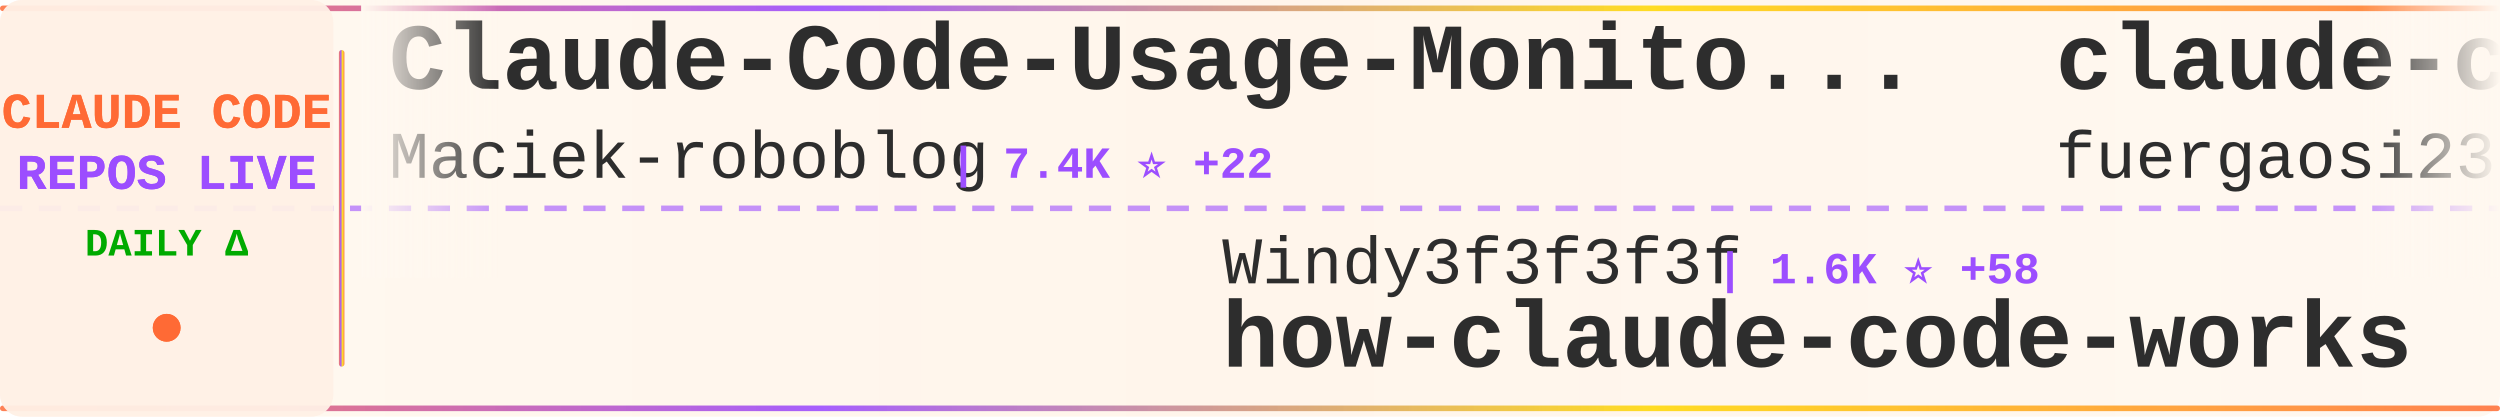
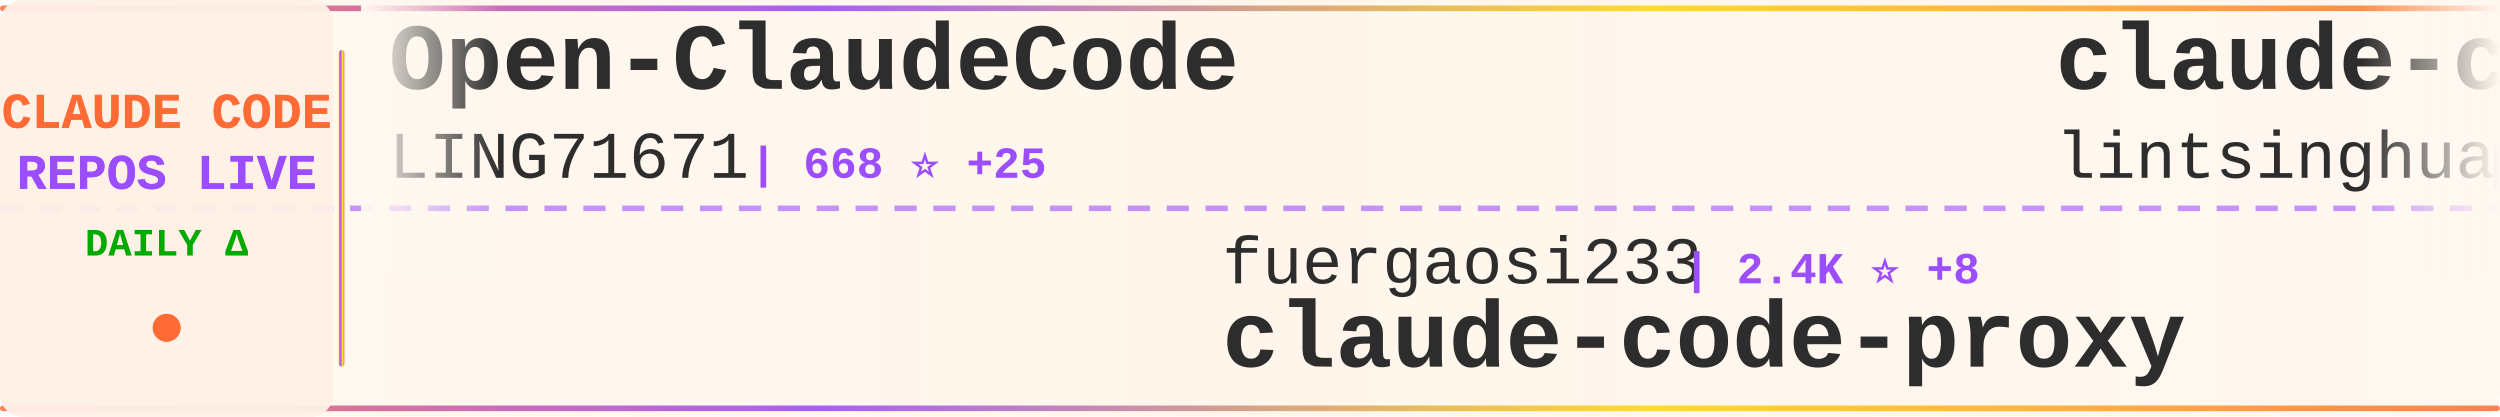
<svg xmlns="http://www.w3.org/2000/svg" width="900" height="150">
  <defs>
    <linearGradient id="tickerBg" x1="0%" y1="0%" x2="100%" y2="0%">
      <stop offset="0%" style="stop-color:#fff8f0;stop-opacity:0.98" />
      <stop offset="50%" style="stop-color:#fff5eb;stop-opacity:1" />
      <stop offset="100%" style="stop-color:#fff8f0;stop-opacity:0.98" />
    </linearGradient>
    <linearGradient id="borderGrad" x1="0%" y1="0%" x2="100%" y2="0%">
      <stop offset="0%" style="stop-color:#FF6B35;stop-opacity:0.85">
        <animate attributeName="stop-opacity" values="0.85;1;0.85" dur="2s" repeatCount="indefinite" />
      </stop>
      <stop offset="33%" style="stop-color:#9C4EFF;stop-opacity:0.9">
        <animate attributeName="stop-opacity" values="0.9;1;0.9" dur="2.2s" repeatCount="indefinite" />
      </stop>
      <stop offset="66%" style="stop-color:#FFD700;stop-opacity:0.85">
        <animate attributeName="stop-opacity" values="0.85;1;0.85" dur="1.8s" repeatCount="indefinite" />
      </stop>
      <stop offset="100%" style="stop-color:#FF6B35;stop-opacity:0.85">
        <animate attributeName="stop-opacity" values="0.85;1;0.85" dur="2s" repeatCount="indefinite" />
      </stop>
    </linearGradient>
    <filter id="textGlow">
      <feGaussianBlur stdDeviation="0.15" result="coloredBlur" />
      <feMerge>
        <feMergeNode in="coloredBlur" />
        <feMergeNode in="SourceGraphic" />
      </feMerge>
    </filter>
    <filter id="metricGlow">
      <feGaussianBlur stdDeviation="0.2" result="coloredBlur" />
      <feMerge>
        <feMergeNode in="coloredBlur" />
        <feMergeNode in="SourceGraphic" />
      </feMerge>
    </filter>
    <linearGradient id="leftFade" x1="0%" y1="0%" x2="100%" y2="0%">
      <stop offset="0%" style="stop-color:#fff8f0;stop-opacity:1" />
      <stop offset="100%" style="stop-color:#fff8f0;stop-opacity:0" />
    </linearGradient>
    <linearGradient id="rightFade" x1="0%" y1="0%" x2="100%" y2="0%">
      <stop offset="0%" style="stop-color:#fff8f0;stop-opacity:0" />
      <stop offset="100%" style="stop-color:#fff8f0;stop-opacity:1" />
    </linearGradient>
  </defs>
  <rect width="900" height="150" fill="url(#tickerBg)" rx="8" />
  <rect x="0" y="2" width="900" height="2" fill="url(#borderGrad)" rx="1" />
  <rect x="0" y="146" width="900" height="2" fill="url(#borderGrad)" rx="1" />
  <line x1="0" y1="75" x2="900" y2="75" stroke="#9C4EFF" stroke-width="2" stroke-dasharray="8 6" opacity="0.6" />
  <rect x="0" y="0" width="120" height="150" fill="#fff0e6" opacity="0.95" rx="8" />
  <text x="60" y="46" font-family="'Courier New', monospace" font-size="18" font-weight="bold" fill="#FF6B35" text-anchor="middle" filter="url(#textGlow)">
    CLAUDE CODE
  </text>
  <text x="60" y="68" font-family="'Courier New', monospace" font-size="18" font-weight="bold" fill="#9C4EFF" text-anchor="middle" filter="url(#textGlow)">
    REPOS LIVE
  </text>
  <text x="60" y="92" font-family="'Courier New', monospace" font-size="14" font-weight="bold" fill="#00aa00" text-anchor="middle">
    DAILY Δ
  </text>
  <circle cx="60" cy="118" r="5" fill="#FF6B35" filter="url(#metricGlow)">
    <animate attributeName="r" values="4;6;4" dur="1.5s" repeatCount="indefinite" />
    <animate attributeName="opacity" values="0.6;1;0.6" dur="1.5s" repeatCount="indefinite" />
  </circle>
  <rect x="122" y="18" width="2" height="114" fill="url(#borderGrad)" rx="1" />
  <clipPath id="tickerClip">
    <rect x="130" y="0" width="770" height="150" />
  </clipPath>
  <g clip-path="url(#tickerClip)">
    <g id="tickerItems">
      <animateTransform attributeName="transform" attributeType="XML" type="translate" from="0 0" to="-3000 0" dur="54s" repeatCount="indefinite" />
      <g transform="translate(0, 0)">
-         <text x="140" y="32" font-family="'Courier New', monospace" font-size="34" font-weight="bold" fill="#2d2d2d">Claude-Code-Usage-Monito...</text>
-         <text x="140" y="64" font-family="'Courier New', monospace" font-size="24" font-weight="normal" fill="#2d2d2d" opacity="1.0">Maciek-roboblog</text>
-         <text x="342" y="64" font-family="'Courier New', monospace" font-size="16" font-weight="bold" fill="#9C4EFF"> | 7.4K ⭐ +22</text>
+         <text x="140" y="32" font-family="'Courier New', monospace" font-size="34" font-weight="bold" fill="#2d2d2d">Open-ClaudeCode</text>
+         <text x="140" y="64" font-family="'Courier New', monospace" font-size="24" font-weight="normal" fill="#2d2d2d" opacity="1.0">LING71671</text>
+         <text x="270" y="64" font-family="'Courier New', monospace" font-size="16" font-weight="bold" fill="#9C4EFF"> | 668 ⭐ +25</text>
      </g>
      <g transform="translate(300, 0)">
-         <text x="140" y="102" font-family="'Courier New', monospace" font-size="24" font-weight="normal" fill="#2d2d2d" opacity="1.0">Windy3f3f3f3f</text>
-         <text x="318" y="102" font-family="'Courier New', monospace" font-size="16" font-weight="bold" fill="#9C4EFF"> | 1.6K ⭐ +58</text>
-         <text x="140" y="132" font-family="'Courier New', monospace" font-size="34" font-weight="bold" fill="#2d2d2d">how-claude-code-works</text>
+         <text x="140" y="102" font-family="'Courier New', monospace" font-size="24" font-weight="normal" fill="#2d2d2d" opacity="1.0">fuergaosi233</text>
+         <text x="306" y="102" font-family="'Courier New', monospace" font-size="16" font-weight="bold" fill="#9C4EFF"> | 2.4K ⭐ +8</text>
+         <text x="140" y="132" font-family="'Courier New', monospace" font-size="34" font-weight="bold" fill="#2d2d2d">claude-code-proxy</text>
      </g>
      <g transform="translate(600, 0)">
-         <text x="140" y="32" font-family="'Courier New', monospace" font-size="34" font-weight="bold" fill="#2d2d2d">claude-code-proxy</text>
-         <text x="140" y="64" font-family="'Courier New', monospace" font-size="24" font-weight="normal" fill="#2d2d2d" opacity="1.0">fuergaosi233</text>
-         <text x="306" y="64" font-family="'Courier New', monospace" font-size="16" font-weight="bold" fill="#9C4EFF"> | 2.3K ⭐ +7</text>
+         <text x="140" y="32" font-family="'Courier New', monospace" font-size="34" font-weight="bold" fill="#2d2d2d">claude-code-book</text>
+         <text x="140" y="64" font-family="'Courier New', monospace" font-size="24" font-weight="normal" fill="#2d2d2d" opacity="1.0">lintsinghua</text>
+         <text x="294" y="64" font-family="'Courier New', monospace" font-size="16" font-weight="bold" fill="#9C4EFF"> | 2.2K ⭐ +119</text>
      </g>
      <g transform="translate(900, 0)">
-         <text x="140" y="102" font-family="'Courier New', monospace" font-size="24" font-weight="normal" fill="#2d2d2d" opacity="1.0">chauncygu</text>
-         <text x="270" y="102" font-family="'Courier New', monospace" font-size="16" font-weight="bold" fill="#9C4EFF"> | 1.7K ⭐ +117</text>
-         <text x="140" y="132" font-family="'Courier New', monospace" font-size="34" font-weight="bold" fill="#2d2d2d">collection-claude-code-s...</text>
+         <text x="140" y="102" font-family="'Courier New', monospace" font-size="24" font-weight="normal" fill="#2d2d2d" opacity="1.0">1rgs</text>
+         <text x="210" y="102" font-family="'Courier New', monospace" font-size="16" font-weight="bold" fill="#9C4EFF"> | 3.4K ⭐ +7</text>
+         <text x="140" y="132" font-family="'Courier New', monospace" font-size="34" font-weight="bold" fill="#2d2d2d">claude-code-proxy</text>
      </g>
      <g transform="translate(1200, 0)">
-         <text x="140" y="32" font-family="'Courier New', monospace" font-size="34" font-weight="bold" fill="#2d2d2d">claude-code-templates</text>
-         <text x="140" y="64" font-family="'Courier New', monospace" font-size="24" font-weight="normal" fill="#2d2d2d" opacity="1.0">davila7</text>
-         <text x="246" y="64" font-family="'Courier New', monospace" font-size="16" font-weight="bold" fill="#9C4EFF"> | 24.2K ⭐ +61</text>
+         <text x="140" y="32" font-family="'Courier New', monospace" font-size="34" font-weight="bold" fill="#2d2d2d">claude-code-telegram</text>
+         <text x="140" y="64" font-family="'Courier New', monospace" font-size="24" font-weight="normal" fill="#2d2d2d" opacity="1.0">RichardAtCT</text>
+         <text x="294" y="64" font-family="'Courier New', monospace" font-size="16" font-weight="bold" fill="#9C4EFF"> | 2.4K ⭐ +14</text>
      </g>
      <g transform="translate(1500, 0)">
-         <text x="140" y="102" font-family="'Courier New', monospace" font-size="24" font-weight="normal" fill="#2d2d2d" opacity="1.0">wanshuiyin</text>
-         <text x="282" y="102" font-family="'Courier New', monospace" font-size="16" font-weight="bold" fill="#9C4EFF"> | 5.7K ⭐ +106</text>
-         <text x="140" y="132" font-family="'Courier New', monospace" font-size="34" font-weight="bold" fill="#2d2d2d">Auto-claude-code-researc...</text>
+         <text x="140" y="102" font-family="'Courier New', monospace" font-size="24" font-weight="normal" fill="#2d2d2d" opacity="1.0">VoltAgent</text>
+         <text x="270" y="102" font-family="'Courier New', monospace" font-size="16" font-weight="bold" fill="#9C4EFF"> | 16.5K ⭐ +178</text>
+         <text x="140" y="132" font-family="'Courier New', monospace" font-size="34" font-weight="bold" fill="#2d2d2d">awesome-claude-code-suba...</text>
      </g>
      <g transform="translate(1800, 0)">
-         <text x="140" y="32" font-family="'Courier New', monospace" font-size="34" font-weight="bold" fill="#2d2d2d">claude-code-webui</text>
-         <text x="140" y="64" font-family="'Courier New', monospace" font-size="24" font-weight="normal" fill="#2d2d2d" opacity="1.0">sugyan</text>
-         <text x="234" y="64" font-family="'Courier New', monospace" font-size="16" font-weight="bold" fill="#9C4EFF"> | 1.0K ⭐ +3</text>
+         <text x="140" y="32" font-family="'Courier New', monospace" font-size="34" font-weight="bold" fill="#2d2d2d">claude-code-pm-course</text>
+         <text x="140" y="64" font-family="'Courier New', monospace" font-size="24" font-weight="normal" fill="#2d2d2d" opacity="1.0">carlvellotti</text>
+         <text x="306" y="64" font-family="'Courier New', monospace" font-size="16" font-weight="bold" fill="#9C4EFF"> | 1.8K ⭐ +8</text>
      </g>
      <g transform="translate(2100, 0)">
-         <text x="140" y="102" font-family="'Courier New', monospace" font-size="24" font-weight="normal" fill="#2d2d2d" opacity="1.0">pengchengneo</text>
-         <text x="306" y="102" font-family="'Courier New', monospace" font-size="16" font-weight="bold" fill="#9C4EFF"> | 1.1K ⭐ +32</text>
-         <text x="140" y="132" font-family="'Courier New', monospace" font-size="34" font-weight="bold" fill="#2d2d2d">Claude-Code</text>
+         <text x="140" y="102" font-family="'Courier New', monospace" font-size="24" font-weight="normal" fill="#2d2d2d" opacity="1.0">lorryjovens-hub</text>
+         <text x="342" y="102" font-family="'Courier New', monospace" font-size="16" font-weight="bold" fill="#9C4EFF"> | 1.2K ⭐ +57</text>
+         <text x="140" y="132" font-family="'Courier New', monospace" font-size="34" font-weight="bold" fill="#2d2d2d">claude-code-rust</text>
      </g>
      <g transform="translate(2400, 0)">
-         <text x="140" y="32" font-family="'Courier New', monospace" font-size="34" font-weight="bold" fill="#2d2d2d">claude-coder</text>
-         <text x="140" y="64" font-family="'Courier New', monospace" font-size="24" font-weight="normal" fill="#2d2d2d" opacity="1.0">kodu-ai</text>
-         <text x="246" y="64" font-family="'Courier New', monospace" font-size="16" font-weight="bold" fill="#9C4EFF"> | 5.3K ⭐</text>
+         <text x="140" y="32" font-family="'Courier New', monospace" font-size="34" font-weight="bold" fill="#2d2d2d">claude-code-sourcemap</text>
+         <text x="140" y="64" font-family="'Courier New', monospace" font-size="24" font-weight="normal" fill="#2d2d2d" opacity="1.0">ChinaSiro</text>
+         <text x="270" y="64" font-family="'Courier New', monospace" font-size="16" font-weight="bold" fill="#9C4EFF"> | 8.5K ⭐ +75</text>
      </g>
      <g transform="translate(2700, 0)">
-         <text x="140" y="102" font-family="'Courier New', monospace" font-size="24" font-weight="normal" fill="#2d2d2d" opacity="1.0">leaked-claude-code</text>
-         <text x="378" y="102" font-family="'Courier New', monospace" font-size="16" font-weight="bold" fill="#9C4EFF"> | 832 ⭐ +23</text>
-         <text x="140" y="132" font-family="'Courier New', monospace" font-size="34" font-weight="bold" fill="#2d2d2d">leaked-claude-code</text>
+         <text x="140" y="102" font-family="'Courier New', monospace" font-size="24" font-weight="normal" fill="#2d2d2d" opacity="1.0">https-deeplearning-ai</text>
+         <text x="414" y="102" font-family="'Courier New', monospace" font-size="16" font-weight="bold" fill="#9C4EFF"> | 479 ⭐</text>
+         <text x="140" y="132" font-family="'Courier New', monospace" font-size="34" font-weight="bold" fill="#2d2d2d">sc-claude-code-files</text>
      </g>
      <g transform="translate(3000, 0)">
-         <text x="140" y="32" font-family="'Courier New', monospace" font-size="34" font-weight="bold" fill="#2d2d2d">Claude-Code-Usage-Monito...</text>
-         <text x="140" y="64" font-family="'Courier New', monospace" font-size="24" font-weight="normal" fill="#2d2d2d" opacity="1.0">Maciek-roboblog</text>
-         <text x="342" y="64" font-family="'Courier New', monospace" font-size="16" font-weight="bold" fill="#9C4EFF"> | 7.4K ⭐ +22</text>
+         <text x="140" y="32" font-family="'Courier New', monospace" font-size="34" font-weight="bold" fill="#2d2d2d">Open-ClaudeCode</text>
+         <text x="140" y="64" font-family="'Courier New', monospace" font-size="24" font-weight="normal" fill="#2d2d2d" opacity="1.0">LING71671</text>
+         <text x="270" y="64" font-family="'Courier New', monospace" font-size="16" font-weight="bold" fill="#9C4EFF"> | 668 ⭐ +25</text>
      </g>
      <g transform="translate(3300, 0)">
-         <text x="140" y="102" font-family="'Courier New', monospace" font-size="24" font-weight="normal" fill="#2d2d2d" opacity="1.0">Windy3f3f3f3f</text>
-         <text x="318" y="102" font-family="'Courier New', monospace" font-size="16" font-weight="bold" fill="#9C4EFF"> | 1.6K ⭐ +58</text>
-         <text x="140" y="132" font-family="'Courier New', monospace" font-size="34" font-weight="bold" fill="#2d2d2d">how-claude-code-works</text>
+         <text x="140" y="102" font-family="'Courier New', monospace" font-size="24" font-weight="normal" fill="#2d2d2d" opacity="1.0">fuergaosi233</text>
+         <text x="306" y="102" font-family="'Courier New', monospace" font-size="16" font-weight="bold" fill="#9C4EFF"> | 2.4K ⭐ +8</text>
+         <text x="140" y="132" font-family="'Courier New', monospace" font-size="34" font-weight="bold" fill="#2d2d2d">claude-code-proxy</text>
      </g>
      <g transform="translate(3600, 0)">
-         <text x="140" y="32" font-family="'Courier New', monospace" font-size="34" font-weight="bold" fill="#2d2d2d">claude-code-proxy</text>
-         <text x="140" y="64" font-family="'Courier New', monospace" font-size="24" font-weight="normal" fill="#2d2d2d" opacity="1.0">fuergaosi233</text>
-         <text x="306" y="64" font-family="'Courier New', monospace" font-size="16" font-weight="bold" fill="#9C4EFF"> | 2.3K ⭐ +7</text>
+         <text x="140" y="32" font-family="'Courier New', monospace" font-size="34" font-weight="bold" fill="#2d2d2d">claude-code-book</text>
+         <text x="140" y="64" font-family="'Courier New', monospace" font-size="24" font-weight="normal" fill="#2d2d2d" opacity="1.0">lintsinghua</text>
+         <text x="294" y="64" font-family="'Courier New', monospace" font-size="16" font-weight="bold" fill="#9C4EFF"> | 2.2K ⭐ +119</text>
      </g>
      <g transform="translate(3900, 0)">
-         <text x="140" y="102" font-family="'Courier New', monospace" font-size="24" font-weight="normal" fill="#2d2d2d" opacity="1.0">chauncygu</text>
-         <text x="270" y="102" font-family="'Courier New', monospace" font-size="16" font-weight="bold" fill="#9C4EFF"> | 1.7K ⭐ +117</text>
-         <text x="140" y="132" font-family="'Courier New', monospace" font-size="34" font-weight="bold" fill="#2d2d2d">collection-claude-code-s...</text>
+         <text x="140" y="102" font-family="'Courier New', monospace" font-size="24" font-weight="normal" fill="#2d2d2d" opacity="1.0">1rgs</text>
+         <text x="210" y="102" font-family="'Courier New', monospace" font-size="16" font-weight="bold" fill="#9C4EFF"> | 3.4K ⭐ +7</text>
+         <text x="140" y="132" font-family="'Courier New', monospace" font-size="34" font-weight="bold" fill="#2d2d2d">claude-code-proxy</text>
      </g>
    </g>
  </g>
  <rect x="130" y="0" width="50" height="100" fill="url(#leftFade)" />
  <rect x="850" y="0" width="50" height="100" fill="url(#rightFade)" />
</svg>
